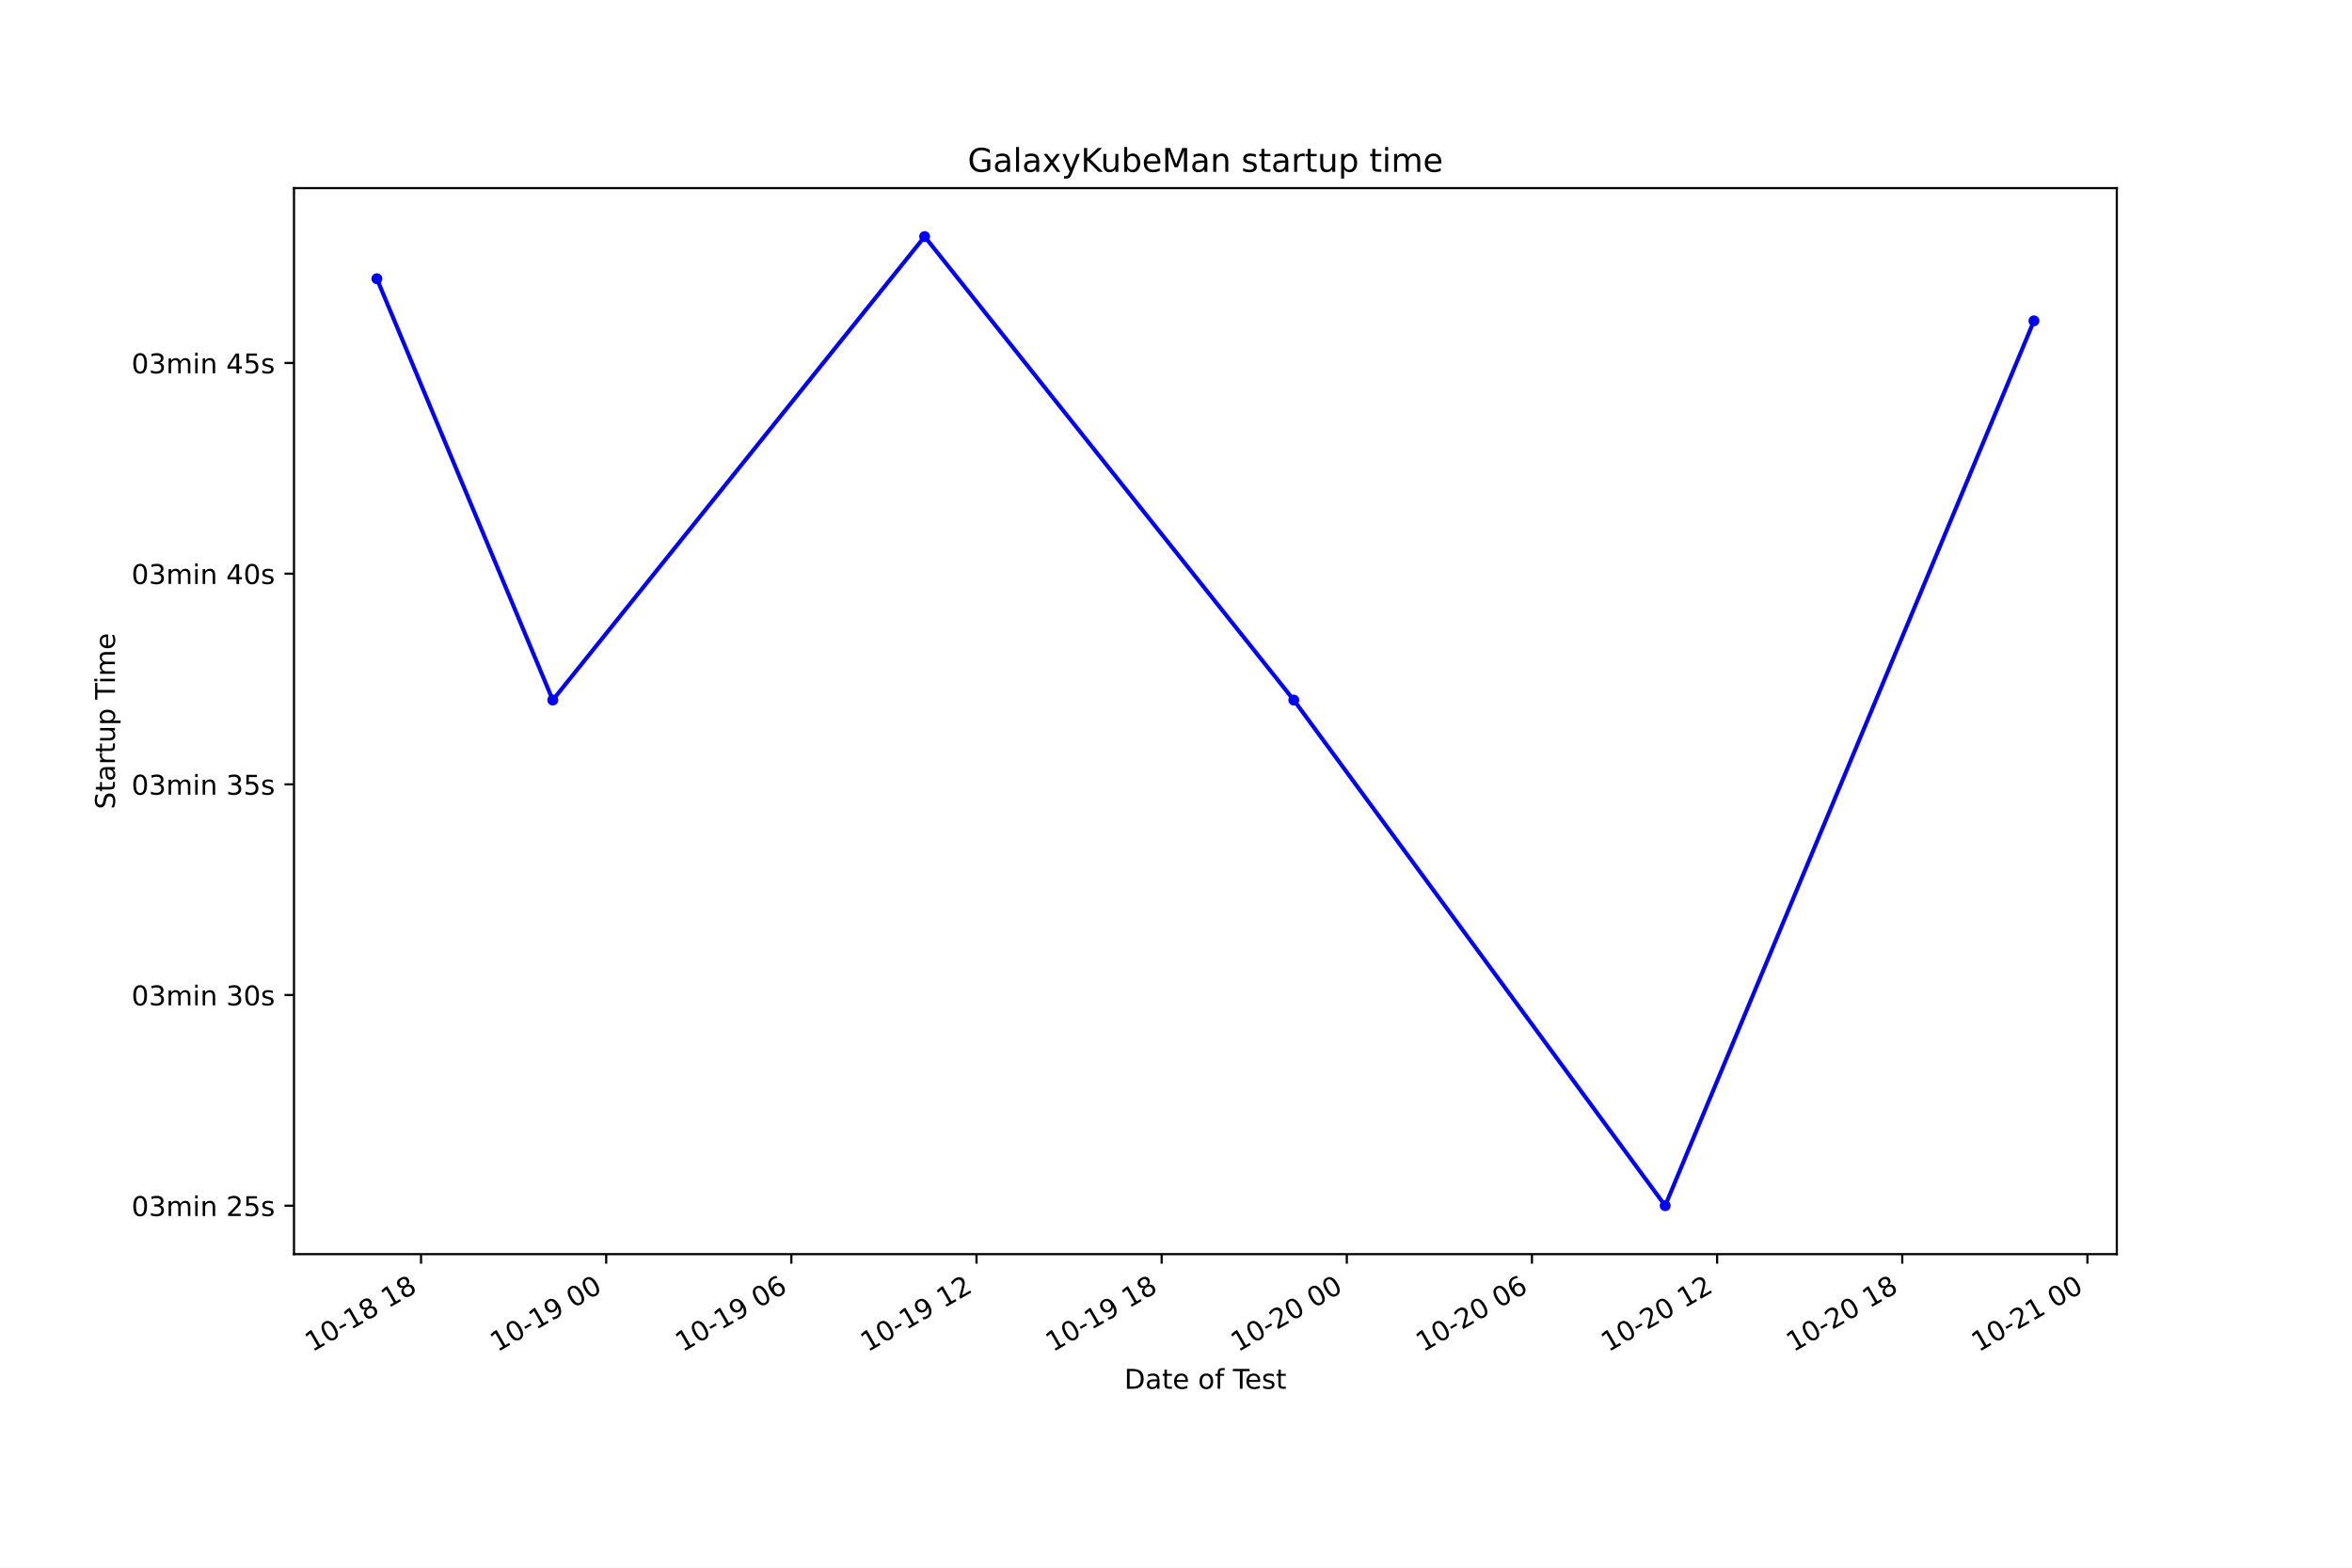
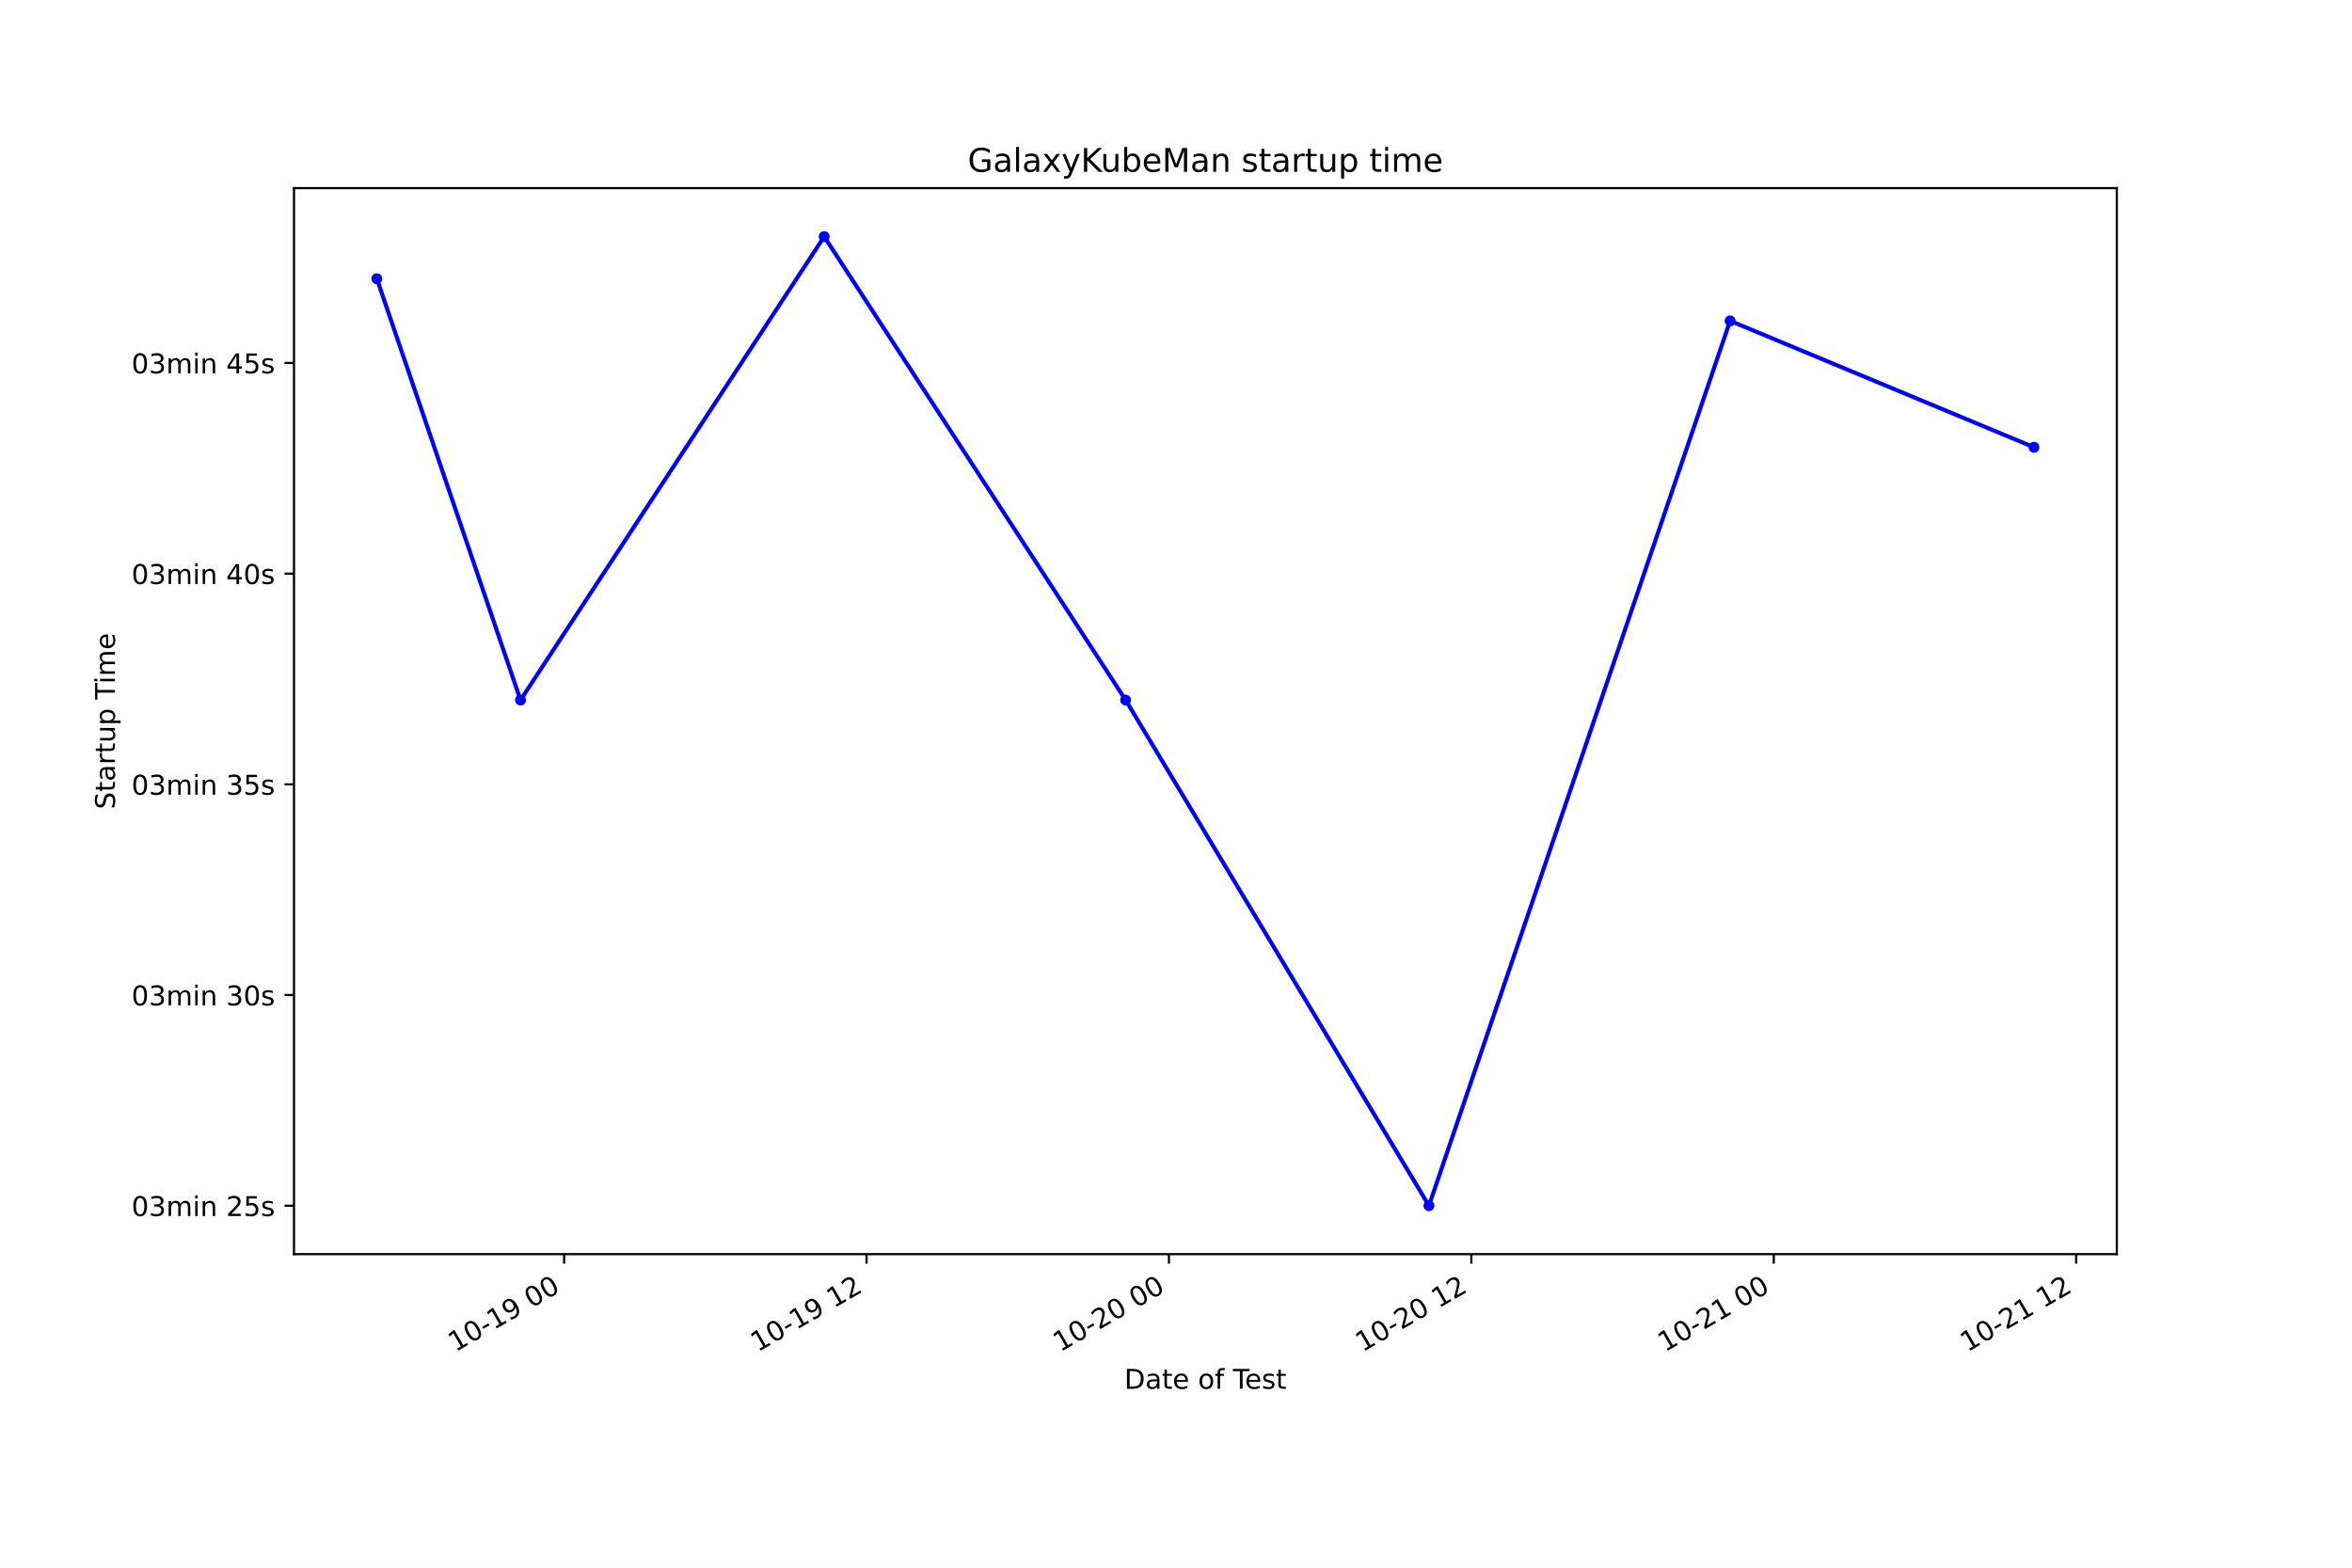
<svg xmlns="http://www.w3.org/2000/svg" xmlns:xlink="http://www.w3.org/1999/xlink" height="576pt" version="1.1" viewBox="0 0 864 576" width="864pt">
  <defs>
    <style type="text/css">*{stroke-linecap:butt;stroke-linejoin:round;}</style>
  </defs>
  <g id="figure_1">
    <g id="patch_1">
      <path d="M 0 576  L 864 576  L 864 0  L 0 0  z " style="fill:#ffffff;" />
    </g>
    <g id="axes_1">
      <g id="patch_2">
        <path d="M 108 460.8  L 777.6 460.8  L 777.6 69.12  L 108 69.12  z " style="fill:#ffffff;" />
      </g>
      <g id="matplotlib.axis_1">
        <g id="xtick_1">
          <g id="line2d_1">
            <defs>
-               <path d="M 0 0  L 0 3.5  " id="m1af26c2bcf" style="stroke:#000000;stroke-width:0.8;" />
+               <path d="M 0 0  L 0 3.5  " id="m5177e545bd" style="stroke:#000000;stroke-width:0.8;" />
            </defs>
            <g>
-               <use style="stroke:#000000;stroke-width:0.8;" x="154.669" xlink:href="#m1af26c2bcf" y="460.8" />
+               <use style="stroke:#000000;stroke-width:0.8;" x="207.236" xlink:href="#m5177e545bd" y="460.8" />
            </g>
          </g>
          <g id="text_1">
-             <g transform="translate(114.6916 496.8609)rotate(-30)scale(0.1 -0.1)">
+             <g transform="translate(167.2593 496.8609)rotate(-30)scale(0.1 -0.1)">
              <defs>
                <path d="M 794 531  L 1825 531  L 1825 4091  L 703 3866  L 703 4441  L 1819 4666  L 2450 4666  L 2450 531  L 3481 531  L 3481 0  L 794 0  L 794 531  z " id="DejaVuSans-31" transform="scale(0.015625)" />
                <path d="M 2034 4250  Q 1547 4250 1301 3770  Q 1056 3291 1056 2328  Q 1056 1369 1301 889  Q 1547 409 2034 409  Q 2525 409 2770 889  Q 3016 1369 3016 2328  Q 3016 3291 2770 3770  Q 2525 4250 2034 4250  z M 2034 4750  Q 2819 4750 3233 4129  Q 3647 3509 3647 2328  Q 3647 1150 3233 529  Q 2819 -91 2034 -91  Q 1250 -91 836 529  Q 422 1150 422 2328  Q 422 3509 836 4129  Q 1250 4750 2034 4750  z " id="DejaVuSans-30" transform="scale(0.015625)" />
                <path d="M 313 2009  L 1997 2009  L 1997 1497  L 313 1497  L 313 2009  z " id="DejaVuSans-2d" transform="scale(0.015625)" />
-                 <path d="M 2034 2216  Q 1584 2216 1326 1975  Q 1069 1734 1069 1313  Q 1069 891 1326 650  Q 1584 409 2034 409  Q 2484 409 2743 651  Q 3003 894 3003 1313  Q 3003 1734 2745 1975  Q 2488 2216 2034 2216  z M 1403 2484  Q 997 2584 770 2862  Q 544 3141 544 3541  Q 544 4100 942 4425  Q 1341 4750 2034 4750  Q 2731 4750 3128 4425  Q 3525 4100 3525 3541  Q 3525 3141 3298 2862  Q 3072 2584 2669 2484  Q 3125 2378 3379 2068  Q 3634 1759 3634 1313  Q 3634 634 3220 271  Q 2806 -91 2034 -91  Q 1263 -91 848 271  Q 434 634 434 1313  Q 434 1759 690 2068  Q 947 2378 1403 2484  z M 1172 3481  Q 1172 3119 1398 2916  Q 1625 2713 2034 2713  Q 2441 2713 2670 2916  Q 2900 3119 2900 3481  Q 2900 3844 2670 4047  Q 2441 4250 2034 4250  Q 1625 4250 1398 4047  Q 1172 3844 1172 3481  z " id="DejaVuSans-38" transform="scale(0.015625)" />
+                 <path d="M 703 97  L 703 672  Q 941 559 1184 500  Q 1428 441 1663 441  Q 2288 441 2617 861  Q 2947 1281 2994 2138  Q 2813 1869 2534 1725  Q 2256 1581 1919 1581  Q 1219 1581 811 2004  Q 403 2428 403 3163  Q 403 3881 828 4315  Q 1253 4750 1959 4750  Q 2769 4750 3195 4129  Q 3622 3509 3622 2328  Q 3622 1225 3098 567  Q 2575 -91 1691 -91  Q 1453 -91 1209 -44  Q 966 3 703 97  z M 1959 2075  Q 2384 2075 2632 2365  Q 2881 2656 2881 3163  Q 2881 3666 2632 3958  Q 2384 4250 1959 4250  Q 1534 4250 1286 3958  Q 1038 3666 1038 3163  Q 1038 2656 1286 2365  Q 1534 2075 1959 2075  z " id="DejaVuSans-39" transform="scale(0.015625)" />
                <path id="DejaVuSans-20" transform="scale(0.015625)" />
              </defs>
              <use xlink:href="#DejaVuSans-31" />
              <use x="63.623" xlink:href="#DejaVuSans-30" />
              <use x="127.246" xlink:href="#DejaVuSans-2d" />
              <use x="163.33" xlink:href="#DejaVuSans-31" />
-               <use x="226.953" xlink:href="#DejaVuSans-38" />
-               <use x="290.576" xlink:href="#DejaVuSans-20" />
-               <use x="322.363" xlink:href="#DejaVuSans-31" />
-               <use x="385.986" xlink:href="#DejaVuSans-38" />
+               <use x="226.953" xlink:href="#DejaVuSans-39" />
+               <use x="290.576" xlink:href="#DejaVuSans-20" />
+               <use x="322.363" xlink:href="#DejaVuSans-30" />
+               <use x="385.986" xlink:href="#DejaVuSans-30" />
            </g>
          </g>
        </g>
        <g id="xtick_2">
          <g id="line2d_2">
            <g>
-               <use style="stroke:#000000;stroke-width:0.8;" x="222.684" xlink:href="#m1af26c2bcf" y="460.8" />
+               <use style="stroke:#000000;stroke-width:0.8;" x="318.325" xlink:href="#m5177e545bd" y="460.8" />
            </g>
          </g>
          <g id="text_2">
-             <g transform="translate(182.7068 496.8609)rotate(-30)scale(0.1 -0.1)">
-               <defs>
-                 <path d="M 703 97  L 703 672  Q 941 559 1184 500  Q 1428 441 1663 441  Q 2288 441 2617 861  Q 2947 1281 2994 2138  Q 2813 1869 2534 1725  Q 2256 1581 1919 1581  Q 1219 1581 811 2004  Q 403 2428 403 3163  Q 403 3881 828 4315  Q 1253 4750 1959 4750  Q 2769 4750 3195 4129  Q 3622 3509 3622 2328  Q 3622 1225 3098 567  Q 2575 -91 1691 -91  Q 1453 -91 1209 -44  Q 966 3 703 97  z M 1959 2075  Q 2384 2075 2632 2365  Q 2881 2656 2881 3163  Q 2881 3666 2632 3958  Q 2384 4250 1959 4250  Q 1534 4250 1286 3958  Q 1038 3666 1038 3163  Q 1038 2656 1286 2365  Q 1534 2075 1959 2075  z " id="DejaVuSans-39" transform="scale(0.015625)" />
-               </defs>
-               <use xlink:href="#DejaVuSans-31" />
-               <use x="63.623" xlink:href="#DejaVuSans-30" />
-               <use x="127.246" xlink:href="#DejaVuSans-2d" />
-               <use x="163.33" xlink:href="#DejaVuSans-31" />
-               <use x="226.953" xlink:href="#DejaVuSans-39" />
-               <use x="290.576" xlink:href="#DejaVuSans-20" />
-               <use x="322.363" xlink:href="#DejaVuSans-30" />
-               <use x="385.986" xlink:href="#DejaVuSans-30" />
-             </g>
-           </g>
-         </g>
-         <g id="xtick_3">
-           <g id="line2d_3">
-             <g>
-               <use style="stroke:#000000;stroke-width:0.8;" x="290.699" xlink:href="#m1af26c2bcf" y="460.8" />
-             </g>
-           </g>
-           <g id="text_3">
-             <g transform="translate(250.7221 496.8609)rotate(-30)scale(0.1 -0.1)">
-               <defs>
-                 <path d="M 2113 2584  Q 1688 2584 1439 2293  Q 1191 2003 1191 1497  Q 1191 994 1439 701  Q 1688 409 2113 409  Q 2538 409 2786 701  Q 3034 994 3034 1497  Q 3034 2003 2786 2293  Q 2538 2584 2113 2584  z M 3366 4563  L 3366 3988  Q 3128 4100 2886 4159  Q 2644 4219 2406 4219  Q 1781 4219 1451 3797  Q 1122 3375 1075 2522  Q 1259 2794 1537 2939  Q 1816 3084 2150 3084  Q 2853 3084 3261 2657  Q 3669 2231 3669 1497  Q 3669 778 3244 343  Q 2819 -91 2113 -91  Q 1303 -91 875 529  Q 447 1150 447 2328  Q 447 3434 972 4092  Q 1497 4750 2381 4750  Q 2619 4750 2861 4703  Q 3103 4656 3366 4563  z " id="DejaVuSans-36" transform="scale(0.015625)" />
-               </defs>
-               <use xlink:href="#DejaVuSans-31" />
-               <use x="63.623" xlink:href="#DejaVuSans-30" />
-               <use x="127.246" xlink:href="#DejaVuSans-2d" />
-               <use x="163.33" xlink:href="#DejaVuSans-31" />
-               <use x="226.953" xlink:href="#DejaVuSans-39" />
-               <use x="290.576" xlink:href="#DejaVuSans-20" />
-               <use x="322.363" xlink:href="#DejaVuSans-30" />
-               <use x="385.986" xlink:href="#DejaVuSans-36" />
-             </g>
-           </g>
-         </g>
-         <g id="xtick_4">
-           <g id="line2d_4">
-             <g>
-               <use style="stroke:#000000;stroke-width:0.8;" x="358.715" xlink:href="#m1af26c2bcf" y="460.8" />
-             </g>
-           </g>
-           <g id="text_4">
-             <g transform="translate(318.7374 496.8609)rotate(-30)scale(0.1 -0.1)">
+             <g transform="translate(278.3475 496.8609)rotate(-30)scale(0.1 -0.1)">
              <defs>
                <path d="M 1228 531  L 3431 531  L 3431 0  L 469 0  L 469 531  Q 828 903 1448 1529  Q 2069 2156 2228 2338  Q 2531 2678 2651 2914  Q 2772 3150 2772 3378  Q 2772 3750 2511 3984  Q 2250 4219 1831 4219  Q 1534 4219 1204 4116  Q 875 4013 500 3803  L 500 4441  Q 881 4594 1212 4672  Q 1544 4750 1819 4750  Q 2544 4750 2975 4387  Q 3406 4025 3406 3419  Q 3406 3131 3298 2873  Q 3191 2616 2906 2266  Q 2828 2175 2409 1742  Q 1991 1309 1228 531  z " id="DejaVuSans-32" transform="scale(0.015625)" />
              </defs>
              <use xlink:href="#DejaVuSans-31" />
              <use x="63.623" xlink:href="#DejaVuSans-30" />
              <use x="127.246" xlink:href="#DejaVuSans-2d" />
              <use x="163.33" xlink:href="#DejaVuSans-31" />
              <use x="226.953" xlink:href="#DejaVuSans-39" />
              <use x="290.576" xlink:href="#DejaVuSans-20" />
              <use x="322.363" xlink:href="#DejaVuSans-31" />
              <use x="385.986" xlink:href="#DejaVuSans-32" />
            </g>
          </g>
        </g>
+         <g id="xtick_3">
+           <g id="line2d_3">
+             <g>
+               <use style="stroke:#000000;stroke-width:0.8;" x="429.413" xlink:href="#m5177e545bd" y="460.8" />
+             </g>
+           </g>
+           <g id="text_3">
+             <g transform="translate(389.4357 496.8609)rotate(-30)scale(0.1 -0.1)">
+               <use xlink:href="#DejaVuSans-31" />
+               <use x="63.623" xlink:href="#DejaVuSans-30" />
+               <use x="127.246" xlink:href="#DejaVuSans-2d" />
+               <use x="163.33" xlink:href="#DejaVuSans-32" />
+               <use x="226.953" xlink:href="#DejaVuSans-30" />
+               <use x="290.576" xlink:href="#DejaVuSans-20" />
+               <use x="322.363" xlink:href="#DejaVuSans-30" />
+               <use x="385.986" xlink:href="#DejaVuSans-30" />
+             </g>
+           </g>
+         </g>
+         <g id="xtick_4">
+           <g id="line2d_4">
+             <g>
+               <use style="stroke:#000000;stroke-width:0.8;" x="540.501" xlink:href="#m5177e545bd" y="460.8" />
+             </g>
+           </g>
+           <g id="text_4">
+             <g transform="translate(500.5239 496.8609)rotate(-30)scale(0.1 -0.1)">
+               <use xlink:href="#DejaVuSans-31" />
+               <use x="63.623" xlink:href="#DejaVuSans-30" />
+               <use x="127.246" xlink:href="#DejaVuSans-2d" />
+               <use x="163.33" xlink:href="#DejaVuSans-32" />
+               <use x="226.953" xlink:href="#DejaVuSans-30" />
+               <use x="290.576" xlink:href="#DejaVuSans-20" />
+               <use x="322.363" xlink:href="#DejaVuSans-31" />
+               <use x="385.986" xlink:href="#DejaVuSans-32" />
+             </g>
+           </g>
+         </g>
        <g id="xtick_5">
          <g id="line2d_5">
            <g>
-               <use style="stroke:#000000;stroke-width:0.8;" x="426.73" xlink:href="#m1af26c2bcf" y="460.8" />
+               <use style="stroke:#000000;stroke-width:0.8;" x="651.589" xlink:href="#m5177e545bd" y="460.8" />
            </g>
          </g>
          <g id="text_5">
-             <g transform="translate(386.7527 496.8609)rotate(-30)scale(0.1 -0.1)">
-               <use xlink:href="#DejaVuSans-31" />
-               <use x="63.623" xlink:href="#DejaVuSans-30" />
-               <use x="127.246" xlink:href="#DejaVuSans-2d" />
-               <use x="163.33" xlink:href="#DejaVuSans-31" />
-               <use x="226.953" xlink:href="#DejaVuSans-39" />
-               <use x="290.576" xlink:href="#DejaVuSans-20" />
-               <use x="322.363" xlink:href="#DejaVuSans-31" />
-               <use x="385.986" xlink:href="#DejaVuSans-38" />
+             <g transform="translate(611.6121 496.8609)rotate(-30)scale(0.1 -0.1)">
+               <use xlink:href="#DejaVuSans-31" />
+               <use x="63.623" xlink:href="#DejaVuSans-30" />
+               <use x="127.246" xlink:href="#DejaVuSans-2d" />
+               <use x="163.33" xlink:href="#DejaVuSans-32" />
+               <use x="226.953" xlink:href="#DejaVuSans-31" />
+               <use x="290.576" xlink:href="#DejaVuSans-20" />
+               <use x="322.363" xlink:href="#DejaVuSans-30" />
+               <use x="385.986" xlink:href="#DejaVuSans-30" />
            </g>
          </g>
        </g>
        <g id="xtick_6">
          <g id="line2d_6">
            <g>
-               <use style="stroke:#000000;stroke-width:0.8;" x="494.745" xlink:href="#m1af26c2bcf" y="460.8" />
+               <use style="stroke:#000000;stroke-width:0.8;" x="762.677" xlink:href="#m5177e545bd" y="460.8" />
            </g>
          </g>
          <g id="text_6">
-             <g transform="translate(454.7679 496.8609)rotate(-30)scale(0.1 -0.1)">
+             <g transform="translate(722.7003 496.8609)rotate(-30)scale(0.1 -0.1)">
              <use xlink:href="#DejaVuSans-31" />
              <use x="63.623" xlink:href="#DejaVuSans-30" />
              <use x="127.246" xlink:href="#DejaVuSans-2d" />
              <use x="163.33" xlink:href="#DejaVuSans-32" />
-               <use x="226.953" xlink:href="#DejaVuSans-30" />
-               <use x="290.576" xlink:href="#DejaVuSans-20" />
-               <use x="322.363" xlink:href="#DejaVuSans-30" />
-               <use x="385.986" xlink:href="#DejaVuSans-30" />
-             </g>
-           </g>
-         </g>
-         <g id="xtick_7">
-           <g id="line2d_7">
-             <g>
-               <use style="stroke:#000000;stroke-width:0.8;" x="562.76" xlink:href="#m1af26c2bcf" y="460.8" />
-             </g>
-           </g>
-           <g id="text_7">
-             <g transform="translate(522.7832 496.8609)rotate(-30)scale(0.1 -0.1)">
-               <use xlink:href="#DejaVuSans-31" />
-               <use x="63.623" xlink:href="#DejaVuSans-30" />
-               <use x="127.246" xlink:href="#DejaVuSans-2d" />
-               <use x="163.33" xlink:href="#DejaVuSans-32" />
-               <use x="226.953" xlink:href="#DejaVuSans-30" />
-               <use x="290.576" xlink:href="#DejaVuSans-20" />
-               <use x="322.363" xlink:href="#DejaVuSans-30" />
-               <use x="385.986" xlink:href="#DejaVuSans-36" />
-             </g>
-           </g>
-         </g>
-         <g id="xtick_8">
-           <g id="line2d_8">
-             <g>
-               <use style="stroke:#000000;stroke-width:0.8;" x="630.776" xlink:href="#m1af26c2bcf" y="460.8" />
-             </g>
-           </g>
-           <g id="text_8">
-             <g transform="translate(590.7985 496.8609)rotate(-30)scale(0.1 -0.1)">
-               <use xlink:href="#DejaVuSans-31" />
-               <use x="63.623" xlink:href="#DejaVuSans-30" />
-               <use x="127.246" xlink:href="#DejaVuSans-2d" />
-               <use x="163.33" xlink:href="#DejaVuSans-32" />
-               <use x="226.953" xlink:href="#DejaVuSans-30" />
+               <use x="226.953" xlink:href="#DejaVuSans-31" />
              <use x="290.576" xlink:href="#DejaVuSans-20" />
              <use x="322.363" xlink:href="#DejaVuSans-31" />
              <use x="385.986" xlink:href="#DejaVuSans-32" />
            </g>
          </g>
        </g>
-         <g id="xtick_9">
-           <g id="line2d_9">
-             <g>
-               <use style="stroke:#000000;stroke-width:0.8;" x="698.791" xlink:href="#m1af26c2bcf" y="460.8" />
-             </g>
-           </g>
-           <g id="text_9">
-             <g transform="translate(658.8138 496.8609)rotate(-30)scale(0.1 -0.1)">
-               <use xlink:href="#DejaVuSans-31" />
-               <use x="63.623" xlink:href="#DejaVuSans-30" />
-               <use x="127.246" xlink:href="#DejaVuSans-2d" />
-               <use x="163.33" xlink:href="#DejaVuSans-32" />
-               <use x="226.953" xlink:href="#DejaVuSans-30" />
-               <use x="290.576" xlink:href="#DejaVuSans-20" />
-               <use x="322.363" xlink:href="#DejaVuSans-31" />
-               <use x="385.986" xlink:href="#DejaVuSans-38" />
-             </g>
-           </g>
-         </g>
-         <g id="xtick_10">
-           <g id="line2d_10">
-             <g>
-               <use style="stroke:#000000;stroke-width:0.8;" x="766.806" xlink:href="#m1af26c2bcf" y="460.8" />
-             </g>
-           </g>
-           <g id="text_10">
-             <g transform="translate(726.829 496.8609)rotate(-30)scale(0.1 -0.1)">
-               <use xlink:href="#DejaVuSans-31" />
-               <use x="63.623" xlink:href="#DejaVuSans-30" />
-               <use x="127.246" xlink:href="#DejaVuSans-2d" />
-               <use x="163.33" xlink:href="#DejaVuSans-32" />
-               <use x="226.953" xlink:href="#DejaVuSans-31" />
-               <use x="290.576" xlink:href="#DejaVuSans-20" />
-               <use x="322.363" xlink:href="#DejaVuSans-30" />
-               <use x="385.986" xlink:href="#DejaVuSans-30" />
-             </g>
-           </g>
-         </g>
-         <g id="text_11">
+         <g id="text_7">
          <g transform="translate(413.0063 510.2604)scale(0.1 -0.1)">
            <defs>
              <path d="M 1259 4147  L 1259 519  L 2022 519  Q 2988 519 3436 956  Q 3884 1394 3884 2338  Q 3884 3275 3436 3711  Q 2988 4147 2022 4147  L 1259 4147  z M 628 4666  L 1925 4666  Q 3281 4666 3915 4102  Q 4550 3538 4550 2338  Q 4550 1131 3912 565  Q 3275 0 1925 0  L 628 0  L 628 4666  z " id="DejaVuSans-44" transform="scale(0.015625)" />
              <path d="M 2194 1759  Q 1497 1759 1228 1600  Q 959 1441 959 1056  Q 959 750 1161 570  Q 1363 391 1709 391  Q 2188 391 2477 730  Q 2766 1069 2766 1631  L 2766 1759  L 2194 1759  z M 3341 1997  L 3341 0  L 2766 0  L 2766 531  Q 2569 213 2275 61  Q 1981 -91 1556 -91  Q 1019 -91 701 211  Q 384 513 384 1019  Q 384 1609 779 1909  Q 1175 2209 1959 2209  L 2766 2209  L 2766 2266  Q 2766 2663 2505 2880  Q 2244 3097 1772 3097  Q 1472 3097 1187 3025  Q 903 2953 641 2809  L 641 3341  Q 956 3463 1253 3523  Q 1550 3584 1831 3584  Q 2591 3584 2966 3190  Q 3341 2797 3341 1997  z " id="DejaVuSans-61" transform="scale(0.015625)" />
              <path d="M 1172 4494  L 1172 3500  L 2356 3500  L 2356 3053  L 1172 3053  L 1172 1153  Q 1172 725 1289 603  Q 1406 481 1766 481  L 2356 481  L 2356 0  L 1766 0  Q 1100 0 847 248  Q 594 497 594 1153  L 594 3053  L 172 3053  L 172 3500  L 594 3500  L 594 4494  L 1172 4494  z " id="DejaVuSans-74" transform="scale(0.015625)" />
              <path d="M 3597 1894  L 3597 1613  L 953 1613  Q 991 1019 1311 708  Q 1631 397 2203 397  Q 2534 397 2845 478  Q 3156 559 3463 722  L 3463 178  Q 3153 47 2828 -22  Q 2503 -91 2169 -91  Q 1331 -91 842 396  Q 353 884 353 1716  Q 353 2575 817 3079  Q 1281 3584 2069 3584  Q 2775 3584 3186 3129  Q 3597 2675 3597 1894  z M 3022 2063  Q 3016 2534 2758 2815  Q 2500 3097 2075 3097  Q 1594 3097 1305 2825  Q 1016 2553 972 2059  L 3022 2063  z " id="DejaVuSans-65" transform="scale(0.015625)" />
              <path d="M 1959 3097  Q 1497 3097 1228 2736  Q 959 2375 959 1747  Q 959 1119 1226 758  Q 1494 397 1959 397  Q 2419 397 2687 759  Q 2956 1122 2956 1747  Q 2956 2369 2687 2733  Q 2419 3097 1959 3097  z M 1959 3584  Q 2709 3584 3137 3096  Q 3566 2609 3566 1747  Q 3566 888 3137 398  Q 2709 -91 1959 -91  Q 1206 -91 779 398  Q 353 888 353 1747  Q 353 2609 779 3096  Q 1206 3584 1959 3584  z " id="DejaVuSans-6f" transform="scale(0.015625)" />
              <path d="M 2375 4863  L 2375 4384  L 1825 4384  Q 1516 4384 1395 4259  Q 1275 4134 1275 3809  L 1275 3500  L 2222 3500  L 2222 3053  L 1275 3053  L 1275 0  L 697 0  L 697 3053  L 147 3053  L 147 3500  L 697 3500  L 697 3744  Q 697 4328 969 4595  Q 1241 4863 1831 4863  L 2375 4863  z " id="DejaVuSans-66" transform="scale(0.015625)" />
              <path d="M -19 4666  L 3928 4666  L 3928 4134  L 2272 4134  L 2272 0  L 1638 0  L 1638 4134  L -19 4134  L -19 4666  z " id="DejaVuSans-54" transform="scale(0.015625)" />
              <path d="M 2834 3397  L 2834 2853  Q 2591 2978 2328 3040  Q 2066 3103 1784 3103  Q 1356 3103 1142 2972  Q 928 2841 928 2578  Q 928 2378 1081 2264  Q 1234 2150 1697 2047  L 1894 2003  Q 2506 1872 2764 1633  Q 3022 1394 3022 966  Q 3022 478 2636 193  Q 2250 -91 1575 -91  Q 1294 -91 989 -36  Q 684 19 347 128  L 347 722  Q 666 556 975 473  Q 1284 391 1588 391  Q 1994 391 2212 530  Q 2431 669 2431 922  Q 2431 1156 2273 1281  Q 2116 1406 1581 1522  L 1381 1569  Q 847 1681 609 1914  Q 372 2147 372 2553  Q 372 3047 722 3315  Q 1072 3584 1716 3584  Q 2034 3584 2315 3537  Q 2597 3491 2834 3397  z " id="DejaVuSans-73" transform="scale(0.015625)" />
            </defs>
            <use xlink:href="#DejaVuSans-44" />
            <use x="77.002" xlink:href="#DejaVuSans-61" />
            <use x="138.281" xlink:href="#DejaVuSans-74" />
            <use x="177.49" xlink:href="#DejaVuSans-65" />
            <use x="239.014" xlink:href="#DejaVuSans-20" />
            <use x="270.801" xlink:href="#DejaVuSans-6f" />
            <use x="331.982" xlink:href="#DejaVuSans-66" />
            <use x="367.188" xlink:href="#DejaVuSans-20" />
            <use x="398.975" xlink:href="#DejaVuSans-54" />
            <use x="443.059" xlink:href="#DejaVuSans-65" />
            <use x="504.582" xlink:href="#DejaVuSans-73" />
            <use x="556.682" xlink:href="#DejaVuSans-74" />
          </g>
        </g>
      </g>
      <g id="matplotlib.axis_2">
        <g id="ytick_1">
-           <g id="line2d_11">
+           <g id="line2d_7">
            <defs>
-               <path d="M 0 0  L -3.5 0  " id="m3611a9ef3c" style="stroke:#000000;stroke-width:0.8;" />
+               <path d="M 0 0  L -3.5 0  " id="mb5fc989ba7" style="stroke:#000000;stroke-width:0.8;" />
            </defs>
            <g>
-               <use style="stroke:#000000;stroke-width:0.8;" x="108" xlink:href="#m3611a9ef3c" y="442.996" />
-             </g>
-           </g>
-           <g id="text_12">
+               <use style="stroke:#000000;stroke-width:0.8;" x="108" xlink:href="#mb5fc989ba7" y="442.996" />
+             </g>
+           </g>
+           <g id="text_8">
            <g transform="translate(48.30625 446.7956)scale(0.1 -0.1)">
              <defs>
                <path d="M 2597 2516  Q 3050 2419 3304 2112  Q 3559 1806 3559 1356  Q 3559 666 3084 287  Q 2609 -91 1734 -91  Q 1441 -91 1130 -33  Q 819 25 488 141  L 488 750  Q 750 597 1062 519  Q 1375 441 1716 441  Q 2309 441 2620 675  Q 2931 909 2931 1356  Q 2931 1769 2642 2001  Q 2353 2234 1838 2234  L 1294 2234  L 1294 2753  L 1863 2753  Q 2328 2753 2575 2939  Q 2822 3125 2822 3475  Q 2822 3834 2567 4026  Q 2313 4219 1838 4219  Q 1578 4219 1281 4162  Q 984 4106 628 3988  L 628 4550  Q 988 4650 1302 4700  Q 1616 4750 1894 4750  Q 2613 4750 3031 4423  Q 3450 4097 3450 3541  Q 3450 3153 3228 2886  Q 3006 2619 2597 2516  z " id="DejaVuSans-33" transform="scale(0.015625)" />
                <path d="M 3328 2828  Q 3544 3216 3844 3400  Q 4144 3584 4550 3584  Q 5097 3584 5394 3201  Q 5691 2819 5691 2113  L 5691 0  L 5113 0  L 5113 2094  Q 5113 2597 4934 2840  Q 4756 3084 4391 3084  Q 3944 3084 3684 2787  Q 3425 2491 3425 1978  L 3425 0  L 2847 0  L 2847 2094  Q 2847 2600 2669 2842  Q 2491 3084 2119 3084  Q 1678 3084 1418 2786  Q 1159 2488 1159 1978  L 1159 0  L 581 0  L 581 3500  L 1159 3500  L 1159 2956  Q 1356 3278 1631 3431  Q 1906 3584 2284 3584  Q 2666 3584 2933 3390  Q 3200 3197 3328 2828  z " id="DejaVuSans-6d" transform="scale(0.015625)" />
                <path d="M 603 3500  L 1178 3500  L 1178 0  L 603 0  L 603 3500  z M 603 4863  L 1178 4863  L 1178 4134  L 603 4134  L 603 4863  z " id="DejaVuSans-69" transform="scale(0.015625)" />
                <path d="M 3513 2113  L 3513 0  L 2938 0  L 2938 2094  Q 2938 2591 2744 2837  Q 2550 3084 2163 3084  Q 1697 3084 1428 2787  Q 1159 2491 1159 1978  L 1159 0  L 581 0  L 581 3500  L 1159 3500  L 1159 2956  Q 1366 3272 1645 3428  Q 1925 3584 2291 3584  Q 2894 3584 3203 3211  Q 3513 2838 3513 2113  z " id="DejaVuSans-6e" transform="scale(0.015625)" />
                <path d="M 691 4666  L 3169 4666  L 3169 4134  L 1269 4134  L 1269 2991  Q 1406 3038 1543 3061  Q 1681 3084 1819 3084  Q 2600 3084 3056 2656  Q 3513 2228 3513 1497  Q 3513 744 3044 326  Q 2575 -91 1722 -91  Q 1428 -91 1123 -41  Q 819 9 494 109  L 494 744  Q 775 591 1075 516  Q 1375 441 1709 441  Q 2250 441 2565 725  Q 2881 1009 2881 1497  Q 2881 1984 2565 2268  Q 2250 2553 1709 2553  Q 1456 2553 1204 2497  Q 953 2441 691 2322  L 691 4666  z " id="DejaVuSans-35" transform="scale(0.015625)" />
              </defs>
              <use xlink:href="#DejaVuSans-30" />
              <use x="63.623" xlink:href="#DejaVuSans-33" />
              <use x="127.246" xlink:href="#DejaVuSans-6d" />
              <use x="224.658" xlink:href="#DejaVuSans-69" />
              <use x="252.441" xlink:href="#DejaVuSans-6e" />
              <use x="315.82" xlink:href="#DejaVuSans-20" />
              <use x="347.607" xlink:href="#DejaVuSans-32" />
              <use x="411.23" xlink:href="#DejaVuSans-35" />
              <use x="474.854" xlink:href="#DejaVuSans-73" />
            </g>
          </g>
        </g>
        <g id="ytick_2">
-           <g id="line2d_12">
-             <g>
-               <use style="stroke:#000000;stroke-width:0.8;" x="108" xlink:href="#m3611a9ef3c" y="365.589" />
-             </g>
-           </g>
-           <g id="text_13">
+           <g id="line2d_8">
+             <g>
+               <use style="stroke:#000000;stroke-width:0.8;" x="108" xlink:href="#mb5fc989ba7" y="365.589" />
+             </g>
+           </g>
+           <g id="text_9">
            <g transform="translate(48.30625 369.3885)scale(0.1 -0.1)">
              <use xlink:href="#DejaVuSans-30" />
              <use x="63.623" xlink:href="#DejaVuSans-33" />
              <use x="127.246" xlink:href="#DejaVuSans-6d" />
              <use x="224.658" xlink:href="#DejaVuSans-69" />
              <use x="252.441" xlink:href="#DejaVuSans-6e" />
              <use x="315.82" xlink:href="#DejaVuSans-20" />
              <use x="347.607" xlink:href="#DejaVuSans-33" />
              <use x="411.23" xlink:href="#DejaVuSans-30" />
              <use x="474.854" xlink:href="#DejaVuSans-73" />
            </g>
          </g>
        </g>
        <g id="ytick_3">
-           <g id="line2d_13">
-             <g>
-               <use style="stroke:#000000;stroke-width:0.8;" x="108" xlink:href="#m3611a9ef3c" y="288.182" />
-             </g>
-           </g>
-           <g id="text_14">
+           <g id="line2d_9">
+             <g>
+               <use style="stroke:#000000;stroke-width:0.8;" x="108" xlink:href="#mb5fc989ba7" y="288.182" />
+             </g>
+           </g>
+           <g id="text_10">
            <g transform="translate(48.30625 291.9813)scale(0.1 -0.1)">
              <use xlink:href="#DejaVuSans-30" />
              <use x="63.623" xlink:href="#DejaVuSans-33" />
              <use x="127.246" xlink:href="#DejaVuSans-6d" />
              <use x="224.658" xlink:href="#DejaVuSans-69" />
              <use x="252.441" xlink:href="#DejaVuSans-6e" />
              <use x="315.82" xlink:href="#DejaVuSans-20" />
              <use x="347.607" xlink:href="#DejaVuSans-33" />
              <use x="411.23" xlink:href="#DejaVuSans-35" />
              <use x="474.854" xlink:href="#DejaVuSans-73" />
            </g>
          </g>
        </g>
        <g id="ytick_4">
-           <g id="line2d_14">
-             <g>
-               <use style="stroke:#000000;stroke-width:0.8;" x="108" xlink:href="#m3611a9ef3c" y="210.775" />
-             </g>
-           </g>
-           <g id="text_15">
+           <g id="line2d_10">
+             <g>
+               <use style="stroke:#000000;stroke-width:0.8;" x="108" xlink:href="#mb5fc989ba7" y="210.775" />
+             </g>
+           </g>
+           <g id="text_11">
            <g transform="translate(48.30625 214.5742)scale(0.1 -0.1)">
              <defs>
                <path d="M 2419 4116  L 825 1625  L 2419 1625  L 2419 4116  z M 2253 4666  L 3047 4666  L 3047 1625  L 3713 1625  L 3713 1100  L 3047 1100  L 3047 0  L 2419 0  L 2419 1100  L 313 1100  L 313 1709  L 2253 4666  z " id="DejaVuSans-34" transform="scale(0.015625)" />
              </defs>
              <use xlink:href="#DejaVuSans-30" />
              <use x="63.623" xlink:href="#DejaVuSans-33" />
              <use x="127.246" xlink:href="#DejaVuSans-6d" />
              <use x="224.658" xlink:href="#DejaVuSans-69" />
              <use x="252.441" xlink:href="#DejaVuSans-6e" />
              <use x="315.82" xlink:href="#DejaVuSans-20" />
              <use x="347.607" xlink:href="#DejaVuSans-34" />
              <use x="411.23" xlink:href="#DejaVuSans-30" />
              <use x="474.854" xlink:href="#DejaVuSans-73" />
            </g>
          </g>
        </g>
        <g id="ytick_5">
-           <g id="line2d_15">
-             <g>
-               <use style="stroke:#000000;stroke-width:0.8;" x="108" xlink:href="#m3611a9ef3c" y="133.368" />
-             </g>
-           </g>
-           <g id="text_16">
+           <g id="line2d_11">
+             <g>
+               <use style="stroke:#000000;stroke-width:0.8;" x="108" xlink:href="#mb5fc989ba7" y="133.368" />
+             </g>
+           </g>
+           <g id="text_12">
            <g transform="translate(48.30625 137.1671)scale(0.1 -0.1)">
              <use xlink:href="#DejaVuSans-30" />
              <use x="63.623" xlink:href="#DejaVuSans-33" />
              <use x="127.246" xlink:href="#DejaVuSans-6d" />
              <use x="224.658" xlink:href="#DejaVuSans-69" />
              <use x="252.441" xlink:href="#DejaVuSans-6e" />
              <use x="315.82" xlink:href="#DejaVuSans-20" />
              <use x="347.607" xlink:href="#DejaVuSans-34" />
              <use x="411.23" xlink:href="#DejaVuSans-35" />
              <use x="474.854" xlink:href="#DejaVuSans-73" />
            </g>
          </g>
        </g>
-         <g id="text_17">
+         <g id="text_13">
          <g transform="translate(42.22656 297.3397)rotate(-90)scale(0.1 -0.1)">
            <defs>
              <path d="M 3425 4513  L 3425 3897  Q 3066 4069 2747 4153  Q 2428 4238 2131 4238  Q 1616 4238 1336 4038  Q 1056 3838 1056 3469  Q 1056 3159 1242 3001  Q 1428 2844 1947 2747  L 2328 2669  Q 3034 2534 3370 2195  Q 3706 1856 3706 1288  Q 3706 609 3251 259  Q 2797 -91 1919 -91  Q 1588 -91 1214 -16  Q 841 59 441 206  L 441 856  Q 825 641 1194 531  Q 1563 422 1919 422  Q 2459 422 2753 634  Q 3047 847 3047 1241  Q 3047 1584 2836 1778  Q 2625 1972 2144 2069  L 1759 2144  Q 1053 2284 737 2584  Q 422 2884 422 3419  Q 422 4038 858 4394  Q 1294 4750 2059 4750  Q 2388 4750 2728 4690  Q 3069 4631 3425 4513  z " id="DejaVuSans-53" transform="scale(0.015625)" />
              <path d="M 2631 2963  Q 2534 3019 2420 3045  Q 2306 3072 2169 3072  Q 1681 3072 1420 2755  Q 1159 2438 1159 1844  L 1159 0  L 581 0  L 581 3500  L 1159 3500  L 1159 2956  Q 1341 3275 1631 3429  Q 1922 3584 2338 3584  Q 2397 3584 2469 3576  Q 2541 3569 2628 3553  L 2631 2963  z " id="DejaVuSans-72" transform="scale(0.015625)" />
              <path d="M 544 1381  L 544 3500  L 1119 3500  L 1119 1403  Q 1119 906 1312 657  Q 1506 409 1894 409  Q 2359 409 2629 706  Q 2900 1003 2900 1516  L 2900 3500  L 3475 3500  L 3475 0  L 2900 0  L 2900 538  Q 2691 219 2414 64  Q 2138 -91 1772 -91  Q 1169 -91 856 284  Q 544 659 544 1381  z M 1991 3584  L 1991 3584  z " id="DejaVuSans-75" transform="scale(0.015625)" />
              <path d="M 1159 525  L 1159 -1331  L 581 -1331  L 581 3500  L 1159 3500  L 1159 2969  Q 1341 3281 1617 3432  Q 1894 3584 2278 3584  Q 2916 3584 3314 3078  Q 3713 2572 3713 1747  Q 3713 922 3314 415  Q 2916 -91 2278 -91  Q 1894 -91 1617 61  Q 1341 213 1159 525  z M 3116 1747  Q 3116 2381 2855 2742  Q 2594 3103 2138 3103  Q 1681 3103 1420 2742  Q 1159 2381 1159 1747  Q 1159 1113 1420 752  Q 1681 391 2138 391  Q 2594 391 2855 752  Q 3116 1113 3116 1747  z " id="DejaVuSans-70" transform="scale(0.015625)" />
            </defs>
            <use xlink:href="#DejaVuSans-53" />
            <use x="63.477" xlink:href="#DejaVuSans-74" />
            <use x="102.686" xlink:href="#DejaVuSans-61" />
            <use x="163.965" xlink:href="#DejaVuSans-72" />
            <use x="205.078" xlink:href="#DejaVuSans-74" />
            <use x="244.287" xlink:href="#DejaVuSans-75" />
            <use x="307.666" xlink:href="#DejaVuSans-70" />
            <use x="371.143" xlink:href="#DejaVuSans-20" />
            <use x="402.93" xlink:href="#DejaVuSans-54" />
            <use x="460.889" xlink:href="#DejaVuSans-69" />
            <use x="488.672" xlink:href="#DejaVuSans-6d" />
            <use x="586.084" xlink:href="#DejaVuSans-65" />
          </g>
        </g>
      </g>
-       <g id="line2d_16">
-         <path clip-path="url(#p5f03d0c17f)" d="M 747.164 117.886  L 611.7 442.996  L 475.263 257.219  L 339.661 86.924  L 203.054 257.219  L 138.436 102.405  " style="fill:none;stroke:#0000ff;stroke-linecap:square;stroke-width:1.5;" />
+       <g id="line2d_12">
+         <path clip-path="url(#p9bc33522f7)" d="M 747.164 164.331  L 635.548 117.886  L 524.923 442.996  L 413.503 257.219  L 302.765 86.924  L 191.206 257.219  L 138.436 102.405  " style="fill:none;stroke:#0000ff;stroke-linecap:square;stroke-width:1.5;" />
        <defs>
-           <path d="M 0 1.5  C 0.398 1.5 0.779 1.342 1.061 1.061  C 1.342 0.779 1.5 0.398 1.5 0  C 1.5 -0.398 1.342 -0.779 1.061 -1.061  C 0.779 -1.342 0.398 -1.5 0 -1.5  C -0.398 -1.5 -0.779 -1.342 -1.061 -1.061  C -1.342 -0.779 -1.5 -0.398 -1.5 0  C -1.5 0.398 -1.342 0.779 -1.061 1.061  C -0.779 1.342 -0.398 1.5 0 1.5  z " id="m782f8359e7" style="stroke:#0000ff;" />
+           <path d="M 0 1.5  C 0.398 1.5 0.779 1.342 1.061 1.061  C 1.342 0.779 1.5 0.398 1.5 0  C 1.5 -0.398 1.342 -0.779 1.061 -1.061  C 0.779 -1.342 0.398 -1.5 0 -1.5  C -0.398 -1.5 -0.779 -1.342 -1.061 -1.061  C -1.342 -0.779 -1.5 -0.398 -1.5 0  C -1.5 0.398 -1.342 0.779 -1.061 1.061  C -0.779 1.342 -0.398 1.5 0 1.5  z " id="m9e041c1f58" style="stroke:#0000ff;" />
        </defs>
-         <g clip-path="url(#p5f03d0c17f)">
-           <use style="fill:#0000ff;stroke:#0000ff;" x="747.164" xlink:href="#m782f8359e7" y="117.886" />
-           <use style="fill:#0000ff;stroke:#0000ff;" x="611.7" xlink:href="#m782f8359e7" y="442.996" />
-           <use style="fill:#0000ff;stroke:#0000ff;" x="475.263" xlink:href="#m782f8359e7" y="257.219" />
-           <use style="fill:#0000ff;stroke:#0000ff;" x="339.661" xlink:href="#m782f8359e7" y="86.924" />
-           <use style="fill:#0000ff;stroke:#0000ff;" x="203.054" xlink:href="#m782f8359e7" y="257.219" />
-           <use style="fill:#0000ff;stroke:#0000ff;" x="138.436" xlink:href="#m782f8359e7" y="102.405" />
+         <g clip-path="url(#p9bc33522f7)">
+           <use style="fill:#0000ff;stroke:#0000ff;" x="747.164" xlink:href="#m9e041c1f58" y="164.331" />
+           <use style="fill:#0000ff;stroke:#0000ff;" x="635.548" xlink:href="#m9e041c1f58" y="117.886" />
+           <use style="fill:#0000ff;stroke:#0000ff;" x="524.923" xlink:href="#m9e041c1f58" y="442.996" />
+           <use style="fill:#0000ff;stroke:#0000ff;" x="413.503" xlink:href="#m9e041c1f58" y="257.219" />
+           <use style="fill:#0000ff;stroke:#0000ff;" x="302.765" xlink:href="#m9e041c1f58" y="86.924" />
+           <use style="fill:#0000ff;stroke:#0000ff;" x="191.206" xlink:href="#m9e041c1f58" y="257.219" />
+           <use style="fill:#0000ff;stroke:#0000ff;" x="138.436" xlink:href="#m9e041c1f58" y="102.405" />
        </g>
      </g>
      <g id="patch_3">
        <path d="M 108 460.8  L 108 69.12  " style="fill:none;stroke:#000000;stroke-linecap:square;stroke-linejoin:miter;stroke-width:0.8;" />
      </g>
      <g id="patch_4">
        <path d="M 777.6 460.8  L 777.6 69.12  " style="fill:none;stroke:#000000;stroke-linecap:square;stroke-linejoin:miter;stroke-width:0.8;" />
      </g>
      <g id="patch_5">
        <path d="M 108 460.8  L 777.6 460.8  " style="fill:none;stroke:#000000;stroke-linecap:square;stroke-linejoin:miter;stroke-width:0.8;" />
      </g>
      <g id="patch_6">
        <path d="M 108 69.12  L 777.6 69.12  " style="fill:none;stroke:#000000;stroke-linecap:square;stroke-linejoin:miter;stroke-width:0.8;" />
      </g>
-       <g id="text_18">
+       <g id="text_14">
        <g transform="translate(355.4794 63.12)scale(0.12 -0.12)">
          <defs>
            <path d="M 3809 666  L 3809 1919  L 2778 1919  L 2778 2438  L 4434 2438  L 4434 434  Q 4069 175 3628 42  Q 3188 -91 2688 -91  Q 1594 -91 976 548  Q 359 1188 359 2328  Q 359 3472 976 4111  Q 1594 4750 2688 4750  Q 3144 4750 3555 4637  Q 3966 4525 4313 4306  L 4313 3634  Q 3963 3931 3569 4081  Q 3175 4231 2741 4231  Q 1884 4231 1454 3753  Q 1025 3275 1025 2328  Q 1025 1384 1454 906  Q 1884 428 2741 428  Q 3075 428 3337 486  Q 3600 544 3809 666  z " id="DejaVuSans-47" transform="scale(0.015625)" />
            <path d="M 603 4863  L 1178 4863  L 1178 0  L 603 0  L 603 4863  z " id="DejaVuSans-6c" transform="scale(0.015625)" />
            <path d="M 3513 3500  L 2247 1797  L 3578 0  L 2900 0  L 1881 1375  L 863 0  L 184 0  L 1544 1831  L 300 3500  L 978 3500  L 1906 2253  L 2834 3500  L 3513 3500  z " id="DejaVuSans-78" transform="scale(0.015625)" />
            <path d="M 2059 -325  Q 1816 -950 1584 -1140  Q 1353 -1331 966 -1331  L 506 -1331  L 506 -850  L 844 -850  Q 1081 -850 1212 -737  Q 1344 -625 1503 -206  L 1606 56  L 191 3500  L 800 3500  L 1894 763  L 2988 3500  L 3597 3500  L 2059 -325  z " id="DejaVuSans-79" transform="scale(0.015625)" />
            <path d="M 628 4666  L 1259 4666  L 1259 2694  L 3353 4666  L 4166 4666  L 1850 2491  L 4331 0  L 3500 0  L 1259 2247  L 1259 0  L 628 0  L 628 4666  z " id="DejaVuSans-4b" transform="scale(0.015625)" />
            <path d="M 3116 1747  Q 3116 2381 2855 2742  Q 2594 3103 2138 3103  Q 1681 3103 1420 2742  Q 1159 2381 1159 1747  Q 1159 1113 1420 752  Q 1681 391 2138 391  Q 2594 391 2855 752  Q 3116 1113 3116 1747  z M 1159 2969  Q 1341 3281 1617 3432  Q 1894 3584 2278 3584  Q 2916 3584 3314 3078  Q 3713 2572 3713 1747  Q 3713 922 3314 415  Q 2916 -91 2278 -91  Q 1894 -91 1617 61  Q 1341 213 1159 525  L 1159 0  L 581 0  L 581 4863  L 1159 4863  L 1159 2969  z " id="DejaVuSans-62" transform="scale(0.015625)" />
            <path d="M 628 4666  L 1569 4666  L 2759 1491  L 3956 4666  L 4897 4666  L 4897 0  L 4281 0  L 4281 4097  L 3078 897  L 2444 897  L 1241 4097  L 1241 0  L 628 0  L 628 4666  z " id="DejaVuSans-4d" transform="scale(0.015625)" />
          </defs>
          <use xlink:href="#DejaVuSans-47" />
          <use x="77.49" xlink:href="#DejaVuSans-61" />
          <use x="138.77" xlink:href="#DejaVuSans-6c" />
          <use x="166.553" xlink:href="#DejaVuSans-61" />
          <use x="227.832" xlink:href="#DejaVuSans-78" />
          <use x="287.012" xlink:href="#DejaVuSans-79" />
          <use x="346.191" xlink:href="#DejaVuSans-4b" />
          <use x="406.768" xlink:href="#DejaVuSans-75" />
          <use x="470.146" xlink:href="#DejaVuSans-62" />
          <use x="533.623" xlink:href="#DejaVuSans-65" />
          <use x="595.146" xlink:href="#DejaVuSans-4d" />
          <use x="681.426" xlink:href="#DejaVuSans-61" />
          <use x="742.705" xlink:href="#DejaVuSans-6e" />
          <use x="806.084" xlink:href="#DejaVuSans-20" />
          <use x="837.871" xlink:href="#DejaVuSans-73" />
          <use x="889.971" xlink:href="#DejaVuSans-74" />
          <use x="929.18" xlink:href="#DejaVuSans-61" />
          <use x="990.459" xlink:href="#DejaVuSans-72" />
          <use x="1031.572" xlink:href="#DejaVuSans-74" />
          <use x="1070.781" xlink:href="#DejaVuSans-75" />
          <use x="1134.16" xlink:href="#DejaVuSans-70" />
          <use x="1197.637" xlink:href="#DejaVuSans-20" />
          <use x="1229.424" xlink:href="#DejaVuSans-74" />
          <use x="1268.633" xlink:href="#DejaVuSans-69" />
          <use x="1296.416" xlink:href="#DejaVuSans-6d" />
          <use x="1393.828" xlink:href="#DejaVuSans-65" />
        </g>
      </g>
    </g>
  </g>
  <defs>
-     <clipPath id="p5f03d0c17f">
+     <clipPath id="p9bc33522f7">
      <rect height="391.68" width="669.6" x="108" y="69.12" />
    </clipPath>
  </defs>
</svg>
